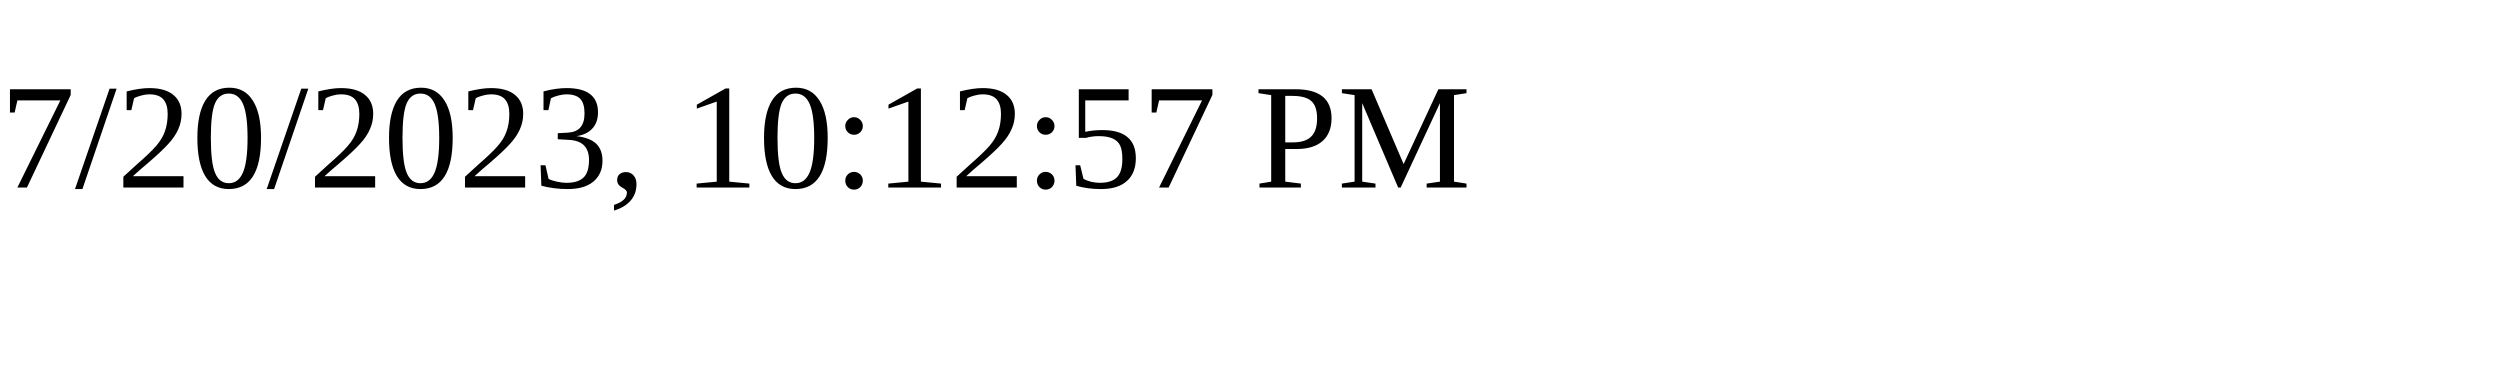
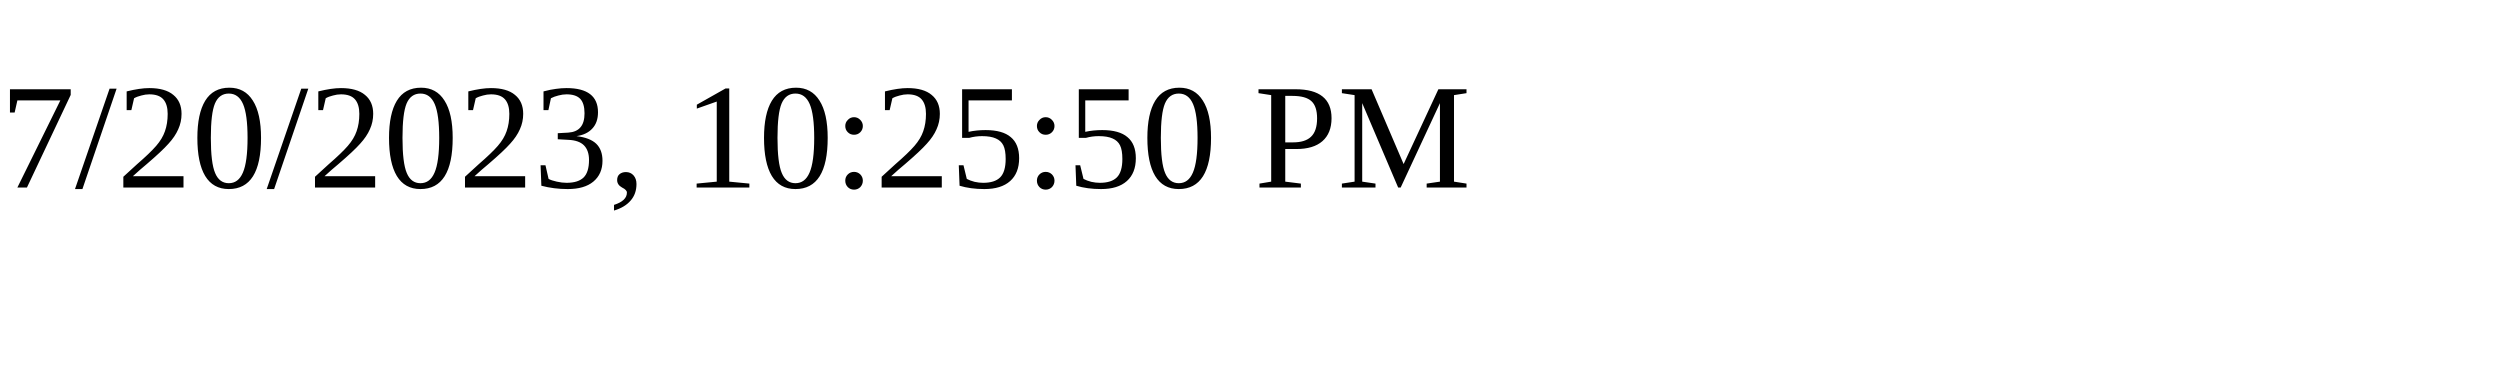
<svg xmlns="http://www.w3.org/2000/svg" height="30" width="200">
-   <text x="0" y="15">7/20/2023, 10:12:57 PM</text>
+   <text x="0" y="15">7/20/2023, 10:25:50 PM</text>
</svg>
